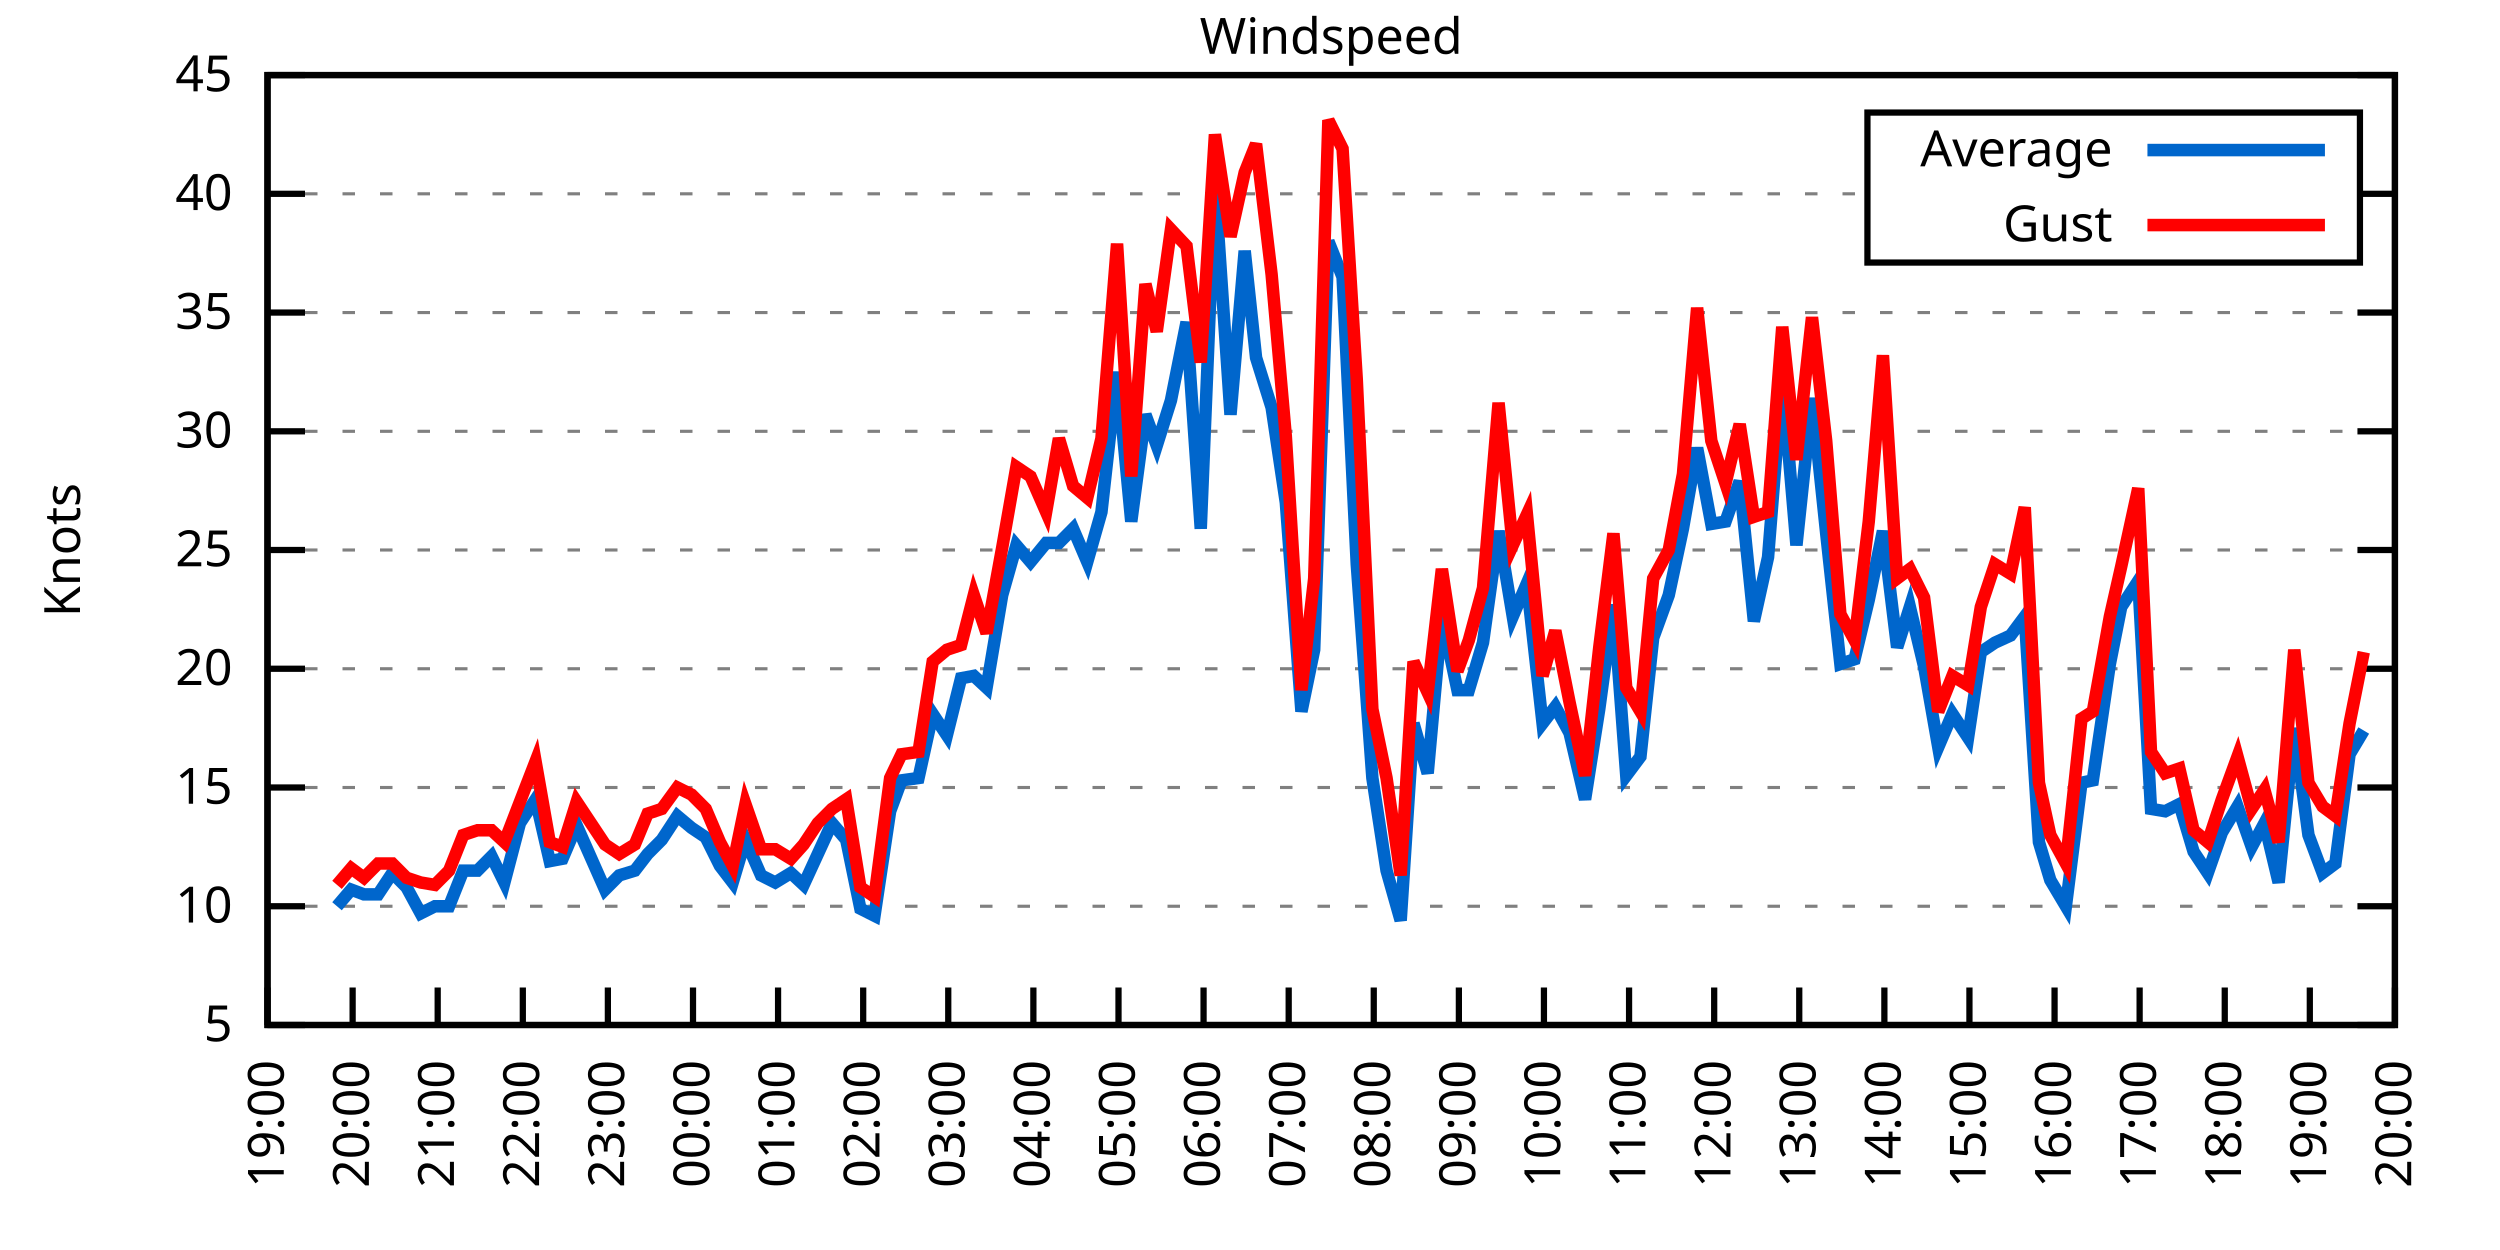
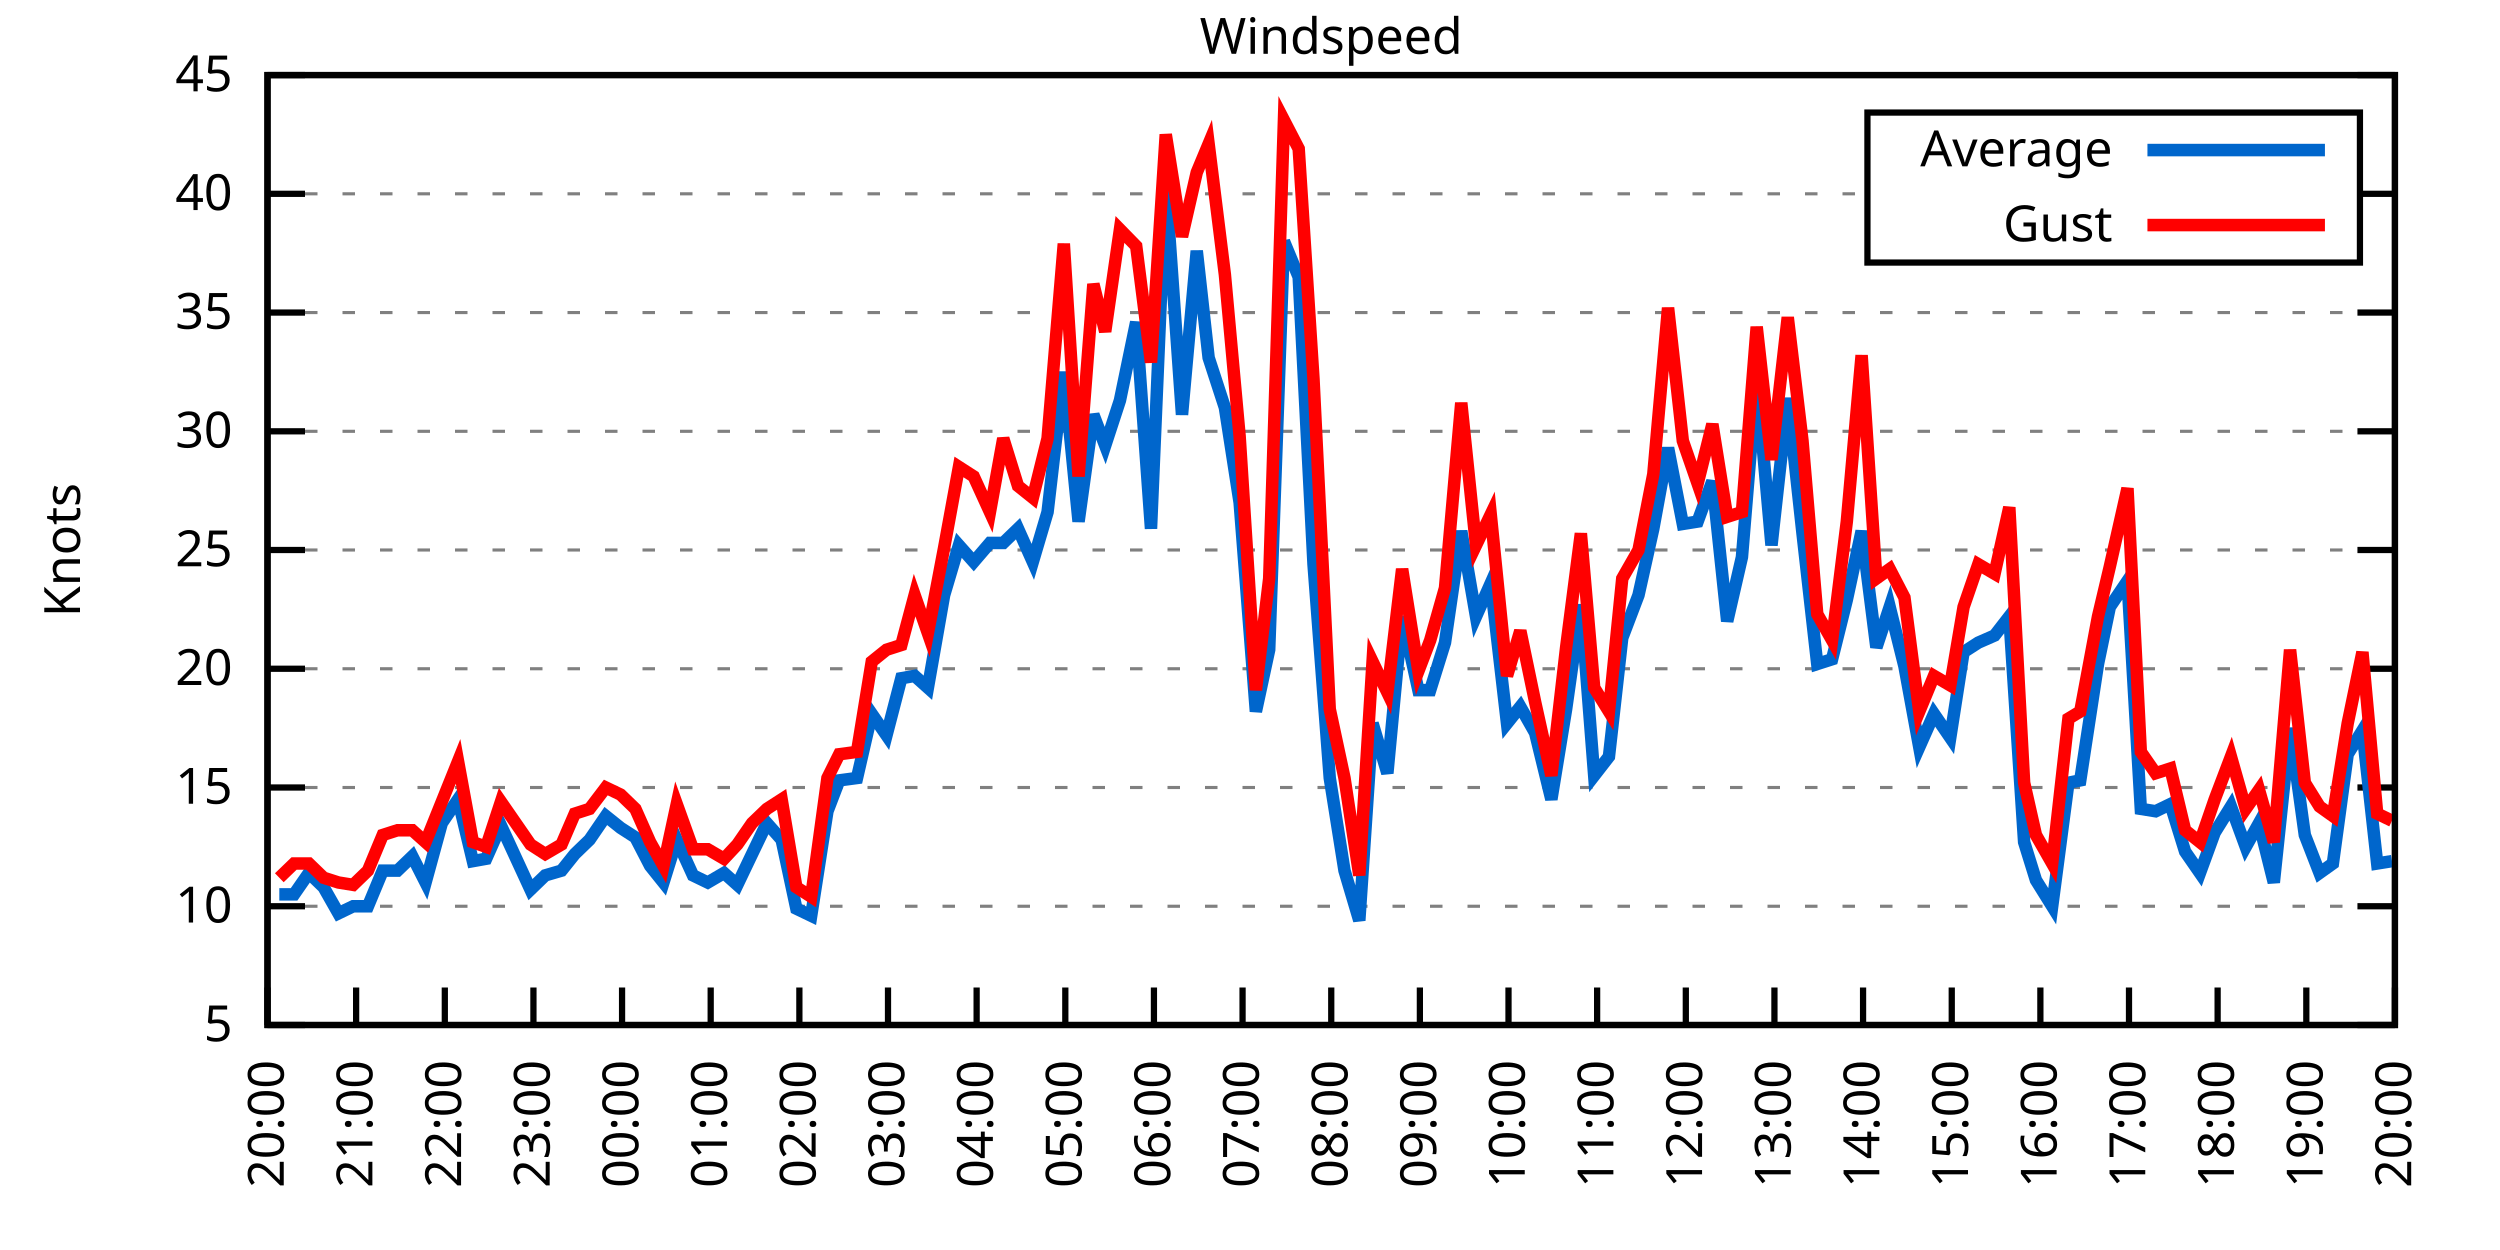
<svg xmlns="http://www.w3.org/2000/svg" xmlns:xlink="http://www.w3.org/1999/xlink" width="400" height="200" viewBox="0 0 400 200">
  <g id="gnuplot_canvas">
    <rect x="0" y="0" width="400" height="200" fill="none" />
    <defs>
      <circle id="gpDot" r="0.5" stroke-width="0.5" stroke="currentColor" />
      <path id="gpPt0" stroke-width="0.333" stroke="currentColor" d="M-1,0 h2 M0,-1 v2" />
      <path id="gpPt1" stroke-width="0.333" stroke="currentColor" d="M-1,-1 L1,1 M1,-1 L-1,1" />
      <path id="gpPt2" stroke-width="0.333" stroke="currentColor" d="M-1,0 L1,0 M0,-1 L0,1 M-1,-1 L1,1 M-1,1 L1,-1" />
      <rect id="gpPt3" stroke-width="0.333" stroke="currentColor" x="-1" y="-1" width="2" height="2" />
      <rect id="gpPt4" stroke-width="0.333" stroke="currentColor" fill="currentColor" x="-1" y="-1" width="2" height="2" />
      <circle id="gpPt5" stroke-width="0.333" stroke="currentColor" cx="0" cy="0" r="1" />
      <use xlink:href="#gpPt5" id="gpPt6" fill="currentColor" stroke="none" />
      <path id="gpPt7" stroke-width="0.333" stroke="currentColor" d="M0,-1.33 L-1.33,0.67 L1.33,0.67 z" />
      <use xlink:href="#gpPt7" id="gpPt8" fill="currentColor" stroke="none" />
      <use xlink:href="#gpPt7" id="gpPt9" stroke="currentColor" transform="rotate(180)" />
      <use xlink:href="#gpPt9" id="gpPt10" fill="currentColor" stroke="none" />
      <use xlink:href="#gpPt3" id="gpPt11" stroke="currentColor" transform="rotate(45)" />
      <use xlink:href="#gpPt11" id="gpPt12" fill="currentColor" stroke="none" />
      <path id="gpPt13" stroke-width="0.333" stroke="currentColor" d="M0,1.330 L1.265,0.411 L0.782,-1.067 L-0.782,-1.076 L-1.265,0.411 z" />
      <use xlink:href="#gpPt13" id="gpPt14" fill="currentColor" stroke="none" />
      <filter id="textbox" filterUnits="objectBoundingBox" x="0" y="0" height="1" width="1">
        <feFlood flood-color="white" flood-opacity="1" result="bgnd" />
        <feComposite in="SourceGraphic" in2="bgnd" operator="atop" />
      </filter>
      <filter id="greybox" filterUnits="objectBoundingBox" x="0" y="0" height="1" width="1">
        <feFlood flood-color="lightgrey" flood-opacity="1" result="grey" />
        <feComposite in="SourceGraphic" in2="grey" operator="atop" />
      </filter>
    </defs>
    <g fill="none" color="white" stroke="currentColor" stroke-width="1.00" stroke-linecap="butt" stroke-linejoin="miter">
</g>
    <g fill="none" color="black" stroke="currentColor" stroke-width="1.00" stroke-linecap="butt" stroke-linejoin="miter">
      <g stroke="none" shape-rendering="crispEdges">
        <polygon fill="rgb(255, 255, 255)" points="42.80,164.00 383.18,164.00 383.18,12.02 42.80,12.02 " />
      </g>
    </g>
    <g fill="none" color="black" stroke="currentColor" stroke-width="1.00" stroke-linecap="butt" stroke-linejoin="miter">
</g>
    <g fill="none" color="black" stroke="black" stroke-width="0.50" stroke-linecap="butt" stroke-linejoin="miter">
</g>
    <g fill="none" color="gray" stroke="currentColor" stroke-width="0.50" stroke-linecap="butt" stroke-linejoin="miter">
      <path stroke="gray" stroke-dasharray="2,4" class="gridline" d="M42.80,164.00 L383.19,164.00  " />
    </g>
    <g fill="none" color="gray" stroke="gray" stroke-width="1.00" stroke-linecap="butt" stroke-linejoin="miter">
</g>
    <g fill="none" color="black" stroke="currentColor" stroke-width="1.00" stroke-linecap="butt" stroke-linejoin="miter">
      <path stroke="black" d="M42.80,164.00 L48.80,164.00 M383.19,164.00 L377.19,164.00  " />
      <g transform="translate(37.20,166.60)" stroke="none" fill="black" font-family="Sans" font-size="8.00" text-anchor="end">
        <text>
          <tspan font-family="Sans"> 5</tspan>
        </text>
      </g>
    </g>
    <g fill="none" color="black" stroke="currentColor" stroke-width="1.00" stroke-linecap="butt" stroke-linejoin="miter">
</g>
    <g fill="none" color="black" stroke="black" stroke-width="0.50" stroke-linecap="butt" stroke-linejoin="miter">
</g>
    <g fill="none" color="gray" stroke="currentColor" stroke-width="0.50" stroke-linecap="butt" stroke-linejoin="miter">
      <path stroke="gray" stroke-dasharray="2,4" class="gridline" d="M42.80,145.00 L383.19,145.00  " />
    </g>
    <g fill="none" color="gray" stroke="gray" stroke-width="1.00" stroke-linecap="butt" stroke-linejoin="miter">
</g>
    <g fill="none" color="black" stroke="currentColor" stroke-width="1.00" stroke-linecap="butt" stroke-linejoin="miter">
      <path stroke="black" d="M42.80,145.00 L48.80,145.00 M383.19,145.00 L377.19,145.00  " />
      <g transform="translate(37.20,147.60)" stroke="none" fill="black" font-family="Sans" font-size="8.00" text-anchor="end">
        <text>
          <tspan font-family="Sans"> 10</tspan>
        </text>
      </g>
    </g>
    <g fill="none" color="black" stroke="currentColor" stroke-width="1.00" stroke-linecap="butt" stroke-linejoin="miter">
</g>
    <g fill="none" color="black" stroke="black" stroke-width="0.50" stroke-linecap="butt" stroke-linejoin="miter">
</g>
    <g fill="none" color="gray" stroke="currentColor" stroke-width="0.50" stroke-linecap="butt" stroke-linejoin="miter">
      <path stroke="gray" stroke-dasharray="2,4" class="gridline" d="M42.80,126.00 L383.19,126.00  " />
    </g>
    <g fill="none" color="gray" stroke="gray" stroke-width="1.00" stroke-linecap="butt" stroke-linejoin="miter">
</g>
    <g fill="none" color="black" stroke="currentColor" stroke-width="1.00" stroke-linecap="butt" stroke-linejoin="miter">
      <path stroke="black" d="M42.80,126.00 L48.80,126.00 M383.19,126.00 L377.19,126.00  " />
      <g transform="translate(37.20,128.60)" stroke="none" fill="black" font-family="Sans" font-size="8.00" text-anchor="end">
        <text>
          <tspan font-family="Sans"> 15</tspan>
        </text>
      </g>
    </g>
    <g fill="none" color="black" stroke="currentColor" stroke-width="1.00" stroke-linecap="butt" stroke-linejoin="miter">
</g>
    <g fill="none" color="black" stroke="black" stroke-width="0.50" stroke-linecap="butt" stroke-linejoin="miter">
</g>
    <g fill="none" color="gray" stroke="currentColor" stroke-width="0.50" stroke-linecap="butt" stroke-linejoin="miter">
      <path stroke="gray" stroke-dasharray="2,4" class="gridline" d="M42.80,107.00 L383.19,107.00  " />
    </g>
    <g fill="none" color="gray" stroke="gray" stroke-width="1.00" stroke-linecap="butt" stroke-linejoin="miter">
</g>
    <g fill="none" color="black" stroke="currentColor" stroke-width="1.00" stroke-linecap="butt" stroke-linejoin="miter">
      <path stroke="black" d="M42.80,107.00 L48.80,107.00 M383.19,107.00 L377.19,107.00  " />
      <g transform="translate(37.20,109.60)" stroke="none" fill="black" font-family="Sans" font-size="8.00" text-anchor="end">
        <text>
          <tspan font-family="Sans"> 20</tspan>
        </text>
      </g>
    </g>
    <g fill="none" color="black" stroke="currentColor" stroke-width="1.00" stroke-linecap="butt" stroke-linejoin="miter">
</g>
    <g fill="none" color="black" stroke="black" stroke-width="0.50" stroke-linecap="butt" stroke-linejoin="miter">
</g>
    <g fill="none" color="gray" stroke="currentColor" stroke-width="0.50" stroke-linecap="butt" stroke-linejoin="miter">
      <path stroke="gray" stroke-dasharray="2,4" class="gridline" d="M42.80,88.00 L383.19,88.00  " />
    </g>
    <g fill="none" color="gray" stroke="gray" stroke-width="1.00" stroke-linecap="butt" stroke-linejoin="miter">
</g>
    <g fill="none" color="black" stroke="currentColor" stroke-width="1.00" stroke-linecap="butt" stroke-linejoin="miter">
      <path stroke="black" d="M42.80,88.00 L48.80,88.00 M383.19,88.00 L377.19,88.00  " />
      <g transform="translate(37.20,90.60)" stroke="none" fill="black" font-family="Sans" font-size="8.00" text-anchor="end">
        <text>
          <tspan font-family="Sans"> 25</tspan>
        </text>
      </g>
    </g>
    <g fill="none" color="black" stroke="currentColor" stroke-width="1.00" stroke-linecap="butt" stroke-linejoin="miter">
</g>
    <g fill="none" color="black" stroke="black" stroke-width="0.50" stroke-linecap="butt" stroke-linejoin="miter">
</g>
    <g fill="none" color="gray" stroke="currentColor" stroke-width="0.50" stroke-linecap="butt" stroke-linejoin="miter">
      <path stroke="gray" stroke-dasharray="2,4" class="gridline" d="M42.80,69.01 L383.19,69.01  " />
    </g>
    <g fill="none" color="gray" stroke="gray" stroke-width="1.00" stroke-linecap="butt" stroke-linejoin="miter">
</g>
    <g fill="none" color="black" stroke="currentColor" stroke-width="1.00" stroke-linecap="butt" stroke-linejoin="miter">
      <path stroke="black" d="M42.80,69.01 L48.80,69.01 M383.19,69.01 L377.19,69.01  " />
      <g transform="translate(37.20,71.61)" stroke="none" fill="black" font-family="Sans" font-size="8.00" text-anchor="end">
        <text>
          <tspan font-family="Sans"> 30</tspan>
        </text>
      </g>
    </g>
    <g fill="none" color="black" stroke="currentColor" stroke-width="1.00" stroke-linecap="butt" stroke-linejoin="miter">
</g>
    <g fill="none" color="black" stroke="black" stroke-width="0.50" stroke-linecap="butt" stroke-linejoin="miter">
</g>
    <g fill="none" color="gray" stroke="currentColor" stroke-width="0.50" stroke-linecap="butt" stroke-linejoin="miter">
      <path stroke="gray" stroke-dasharray="2,4" class="gridline" d="M42.80,50.01 L383.19,50.01  " />
    </g>
    <g fill="none" color="gray" stroke="gray" stroke-width="1.00" stroke-linecap="butt" stroke-linejoin="miter">
</g>
    <g fill="none" color="black" stroke="currentColor" stroke-width="1.00" stroke-linecap="butt" stroke-linejoin="miter">
      <path stroke="black" d="M42.80,50.01 L48.80,50.01 M383.19,50.01 L377.19,50.01  " />
      <g transform="translate(37.20,52.61)" stroke="none" fill="black" font-family="Sans" font-size="8.00" text-anchor="end">
        <text>
          <tspan font-family="Sans"> 35</tspan>
        </text>
      </g>
    </g>
    <g fill="none" color="black" stroke="currentColor" stroke-width="1.00" stroke-linecap="butt" stroke-linejoin="miter">
</g>
    <g fill="none" color="black" stroke="black" stroke-width="0.50" stroke-linecap="butt" stroke-linejoin="miter">
</g>
    <g fill="none" color="gray" stroke="currentColor" stroke-width="0.50" stroke-linecap="butt" stroke-linejoin="miter">
      <path stroke="gray" stroke-dasharray="2,4" class="gridline" d="M42.80,31.01 L298.79,31.01 M377.59,31.01 L383.19,31.01  " />
    </g>
    <g fill="none" color="gray" stroke="gray" stroke-width="1.00" stroke-linecap="butt" stroke-linejoin="miter">
</g>
    <g fill="none" color="black" stroke="currentColor" stroke-width="1.00" stroke-linecap="butt" stroke-linejoin="miter">
      <path stroke="black" d="M42.80,31.01 L48.80,31.01 M383.19,31.01 L377.19,31.01  " />
      <g transform="translate(37.20,33.61)" stroke="none" fill="black" font-family="Sans" font-size="8.00" text-anchor="end">
        <text>
          <tspan font-family="Sans"> 40</tspan>
        </text>
      </g>
    </g>
    <g fill="none" color="black" stroke="currentColor" stroke-width="1.00" stroke-linecap="butt" stroke-linejoin="miter">
</g>
    <g fill="none" color="black" stroke="black" stroke-width="0.50" stroke-linecap="butt" stroke-linejoin="miter">
</g>
    <g fill="none" color="gray" stroke="currentColor" stroke-width="0.50" stroke-linecap="butt" stroke-linejoin="miter">
      <path stroke="gray" stroke-dasharray="2,4" class="gridline" d="M42.80,12.01 L383.19,12.01  " />
    </g>
    <g fill="none" color="gray" stroke="gray" stroke-width="1.00" stroke-linecap="butt" stroke-linejoin="miter">
</g>
    <g fill="none" color="black" stroke="currentColor" stroke-width="1.00" stroke-linecap="butt" stroke-linejoin="miter">
      <path stroke="black" d="M42.80,12.01 L48.80,12.01 M383.19,12.01 L377.19,12.01  " />
      <g transform="translate(37.20,14.61)" stroke="none" fill="black" font-family="Sans" font-size="8.00" text-anchor="end">
        <text>
          <tspan font-family="Sans"> 45</tspan>
        </text>
      </g>
    </g>
    <g fill="none" color="black" stroke="currentColor" stroke-width="1.00" stroke-linecap="butt" stroke-linejoin="miter">
      <path stroke="black" d="M42.80,164.00 L42.80,158.00  " />
      <g transform="translate(45.40,169.60) rotate(270.00)" stroke="none" fill="black" font-family="Sans" font-size="8.00" text-anchor="end">
        <text>
-           <tspan font-family="Sans">19:00</tspan>
-         </text>
-       </g>
-     </g>
-     <g fill="none" color="black" stroke="currentColor" stroke-width="1.00" stroke-linecap="butt" stroke-linejoin="miter">
-       <path stroke="black" d="M56.42,164.00 L56.42,158.00  " />
-       <g transform="translate(59.02,169.60) rotate(270.00)" stroke="none" fill="black" font-family="Sans" font-size="8.00" text-anchor="end">
-         <text>
          <tspan font-family="Sans">20:00</tspan>
        </text>
      </g>
    </g>
    <g fill="none" color="black" stroke="currentColor" stroke-width="1.00" stroke-linecap="butt" stroke-linejoin="miter">
-       <path stroke="black" d="M70.03,164.00 L70.03,158.00  " />
-       <g transform="translate(72.63,169.60) rotate(270.00)" stroke="none" fill="black" font-family="Sans" font-size="8.00" text-anchor="end">
+       <path stroke="black" d="M56.98,164.00 L56.98,158.00  " />
+       <g transform="translate(59.58,169.60) rotate(270.00)" stroke="none" fill="black" font-family="Sans" font-size="8.00" text-anchor="end">
        <text>
          <tspan font-family="Sans">21:00</tspan>
        </text>
      </g>
    </g>
    <g fill="none" color="black" stroke="currentColor" stroke-width="1.00" stroke-linecap="butt" stroke-linejoin="miter">
-       <path stroke="black" d="M83.65,164.00 L83.65,158.00  " />
-       <g transform="translate(86.25,169.60) rotate(270.00)" stroke="none" fill="black" font-family="Sans" font-size="8.00" text-anchor="end">
+       <path stroke="black" d="M71.17,164.00 L71.17,158.00  " />
+       <g transform="translate(73.77,169.60) rotate(270.00)" stroke="none" fill="black" font-family="Sans" font-size="8.00" text-anchor="end">
        <text>
          <tspan font-family="Sans">22:00</tspan>
        </text>
      </g>
    </g>
    <g fill="none" color="black" stroke="currentColor" stroke-width="1.00" stroke-linecap="butt" stroke-linejoin="miter">
-       <path stroke="black" d="M97.26,164.00 L97.26,158.00  " />
-       <g transform="translate(99.86,169.60) rotate(270.00)" stroke="none" fill="black" font-family="Sans" font-size="8.00" text-anchor="end">
+       <path stroke="black" d="M85.35,164.00 L85.35,158.00  " />
+       <g transform="translate(87.95,169.60) rotate(270.00)" stroke="none" fill="black" font-family="Sans" font-size="8.00" text-anchor="end">
        <text>
          <tspan font-family="Sans">23:00</tspan>
        </text>
      </g>
    </g>
    <g fill="none" color="black" stroke="currentColor" stroke-width="1.00" stroke-linecap="butt" stroke-linejoin="miter">
-       <path stroke="black" d="M110.88,164.00 L110.88,158.00  " />
-       <g transform="translate(113.48,169.60) rotate(270.00)" stroke="none" fill="black" font-family="Sans" font-size="8.00" text-anchor="end">
+       <path stroke="black" d="M99.53,164.00 L99.53,158.00  " />
+       <g transform="translate(102.13,169.60) rotate(270.00)" stroke="none" fill="black" font-family="Sans" font-size="8.00" text-anchor="end">
        <text>
          <tspan font-family="Sans">00:00</tspan>
        </text>
      </g>
    </g>
    <g fill="none" color="black" stroke="currentColor" stroke-width="1.00" stroke-linecap="butt" stroke-linejoin="miter">
-       <path stroke="black" d="M124.49,164.00 L124.49,158.00  " />
-       <g transform="translate(127.09,169.60) rotate(270.00)" stroke="none" fill="black" font-family="Sans" font-size="8.00" text-anchor="end">
+       <path stroke="black" d="M113.71,164.00 L113.71,158.00  " />
+       <g transform="translate(116.31,169.60) rotate(270.00)" stroke="none" fill="black" font-family="Sans" font-size="8.00" text-anchor="end">
        <text>
          <tspan font-family="Sans">01:00</tspan>
        </text>
      </g>
    </g>
    <g fill="none" color="black" stroke="currentColor" stroke-width="1.00" stroke-linecap="butt" stroke-linejoin="miter">
-       <path stroke="black" d="M138.11,164.00 L138.11,158.00  " />
-       <g transform="translate(140.71,169.60) rotate(270.00)" stroke="none" fill="black" font-family="Sans" font-size="8.00" text-anchor="end">
+       <path stroke="black" d="M127.90,164.00 L127.90,158.00  " />
+       <g transform="translate(130.50,169.60) rotate(270.00)" stroke="none" fill="black" font-family="Sans" font-size="8.00" text-anchor="end">
        <text>
          <tspan font-family="Sans">02:00</tspan>
        </text>
      </g>
    </g>
    <g fill="none" color="black" stroke="currentColor" stroke-width="1.00" stroke-linecap="butt" stroke-linejoin="miter">
-       <path stroke="black" d="M151.72,164.00 L151.72,158.00  " />
-       <g transform="translate(154.32,169.60) rotate(270.00)" stroke="none" fill="black" font-family="Sans" font-size="8.00" text-anchor="end">
+       <path stroke="black" d="M142.08,164.00 L142.08,158.00  " />
+       <g transform="translate(144.68,169.60) rotate(270.00)" stroke="none" fill="black" font-family="Sans" font-size="8.00" text-anchor="end">
        <text>
          <tspan font-family="Sans">03:00</tspan>
        </text>
      </g>
    </g>
    <g fill="none" color="black" stroke="currentColor" stroke-width="1.00" stroke-linecap="butt" stroke-linejoin="miter">
-       <path stroke="black" d="M165.34,164.00 L165.34,158.00  " />
-       <g transform="translate(167.94,169.60) rotate(270.00)" stroke="none" fill="black" font-family="Sans" font-size="8.00" text-anchor="end">
+       <path stroke="black" d="M156.26,164.00 L156.26,158.00  " />
+       <g transform="translate(158.86,169.60) rotate(270.00)" stroke="none" fill="black" font-family="Sans" font-size="8.00" text-anchor="end">
        <text>
          <tspan font-family="Sans">04:00</tspan>
        </text>
      </g>
    </g>
    <g fill="none" color="black" stroke="currentColor" stroke-width="1.00" stroke-linecap="butt" stroke-linejoin="miter">
-       <path stroke="black" d="M178.96,164.00 L178.96,158.00  " />
-       <g transform="translate(181.56,169.60) rotate(270.00)" stroke="none" fill="black" font-family="Sans" font-size="8.00" text-anchor="end">
+       <path stroke="black" d="M170.45,164.00 L170.45,158.00  " />
+       <g transform="translate(173.05,169.60) rotate(270.00)" stroke="none" fill="black" font-family="Sans" font-size="8.00" text-anchor="end">
        <text>
          <tspan font-family="Sans">05:00</tspan>
        </text>
      </g>
    </g>
    <g fill="none" color="black" stroke="currentColor" stroke-width="1.00" stroke-linecap="butt" stroke-linejoin="miter">
-       <path stroke="black" d="M192.57,164.00 L192.57,158.00  " />
-       <g transform="translate(195.17,169.60) rotate(270.00)" stroke="none" fill="black" font-family="Sans" font-size="8.00" text-anchor="end">
+       <path stroke="black" d="M184.63,164.00 L184.63,158.00  " />
+       <g transform="translate(187.23,169.60) rotate(270.00)" stroke="none" fill="black" font-family="Sans" font-size="8.00" text-anchor="end">
        <text>
          <tspan font-family="Sans">06:00</tspan>
        </text>
      </g>
    </g>
    <g fill="none" color="black" stroke="currentColor" stroke-width="1.00" stroke-linecap="butt" stroke-linejoin="miter">
-       <path stroke="black" d="M206.19,164.00 L206.19,158.00  " />
-       <g transform="translate(208.79,169.60) rotate(270.00)" stroke="none" fill="black" font-family="Sans" font-size="8.00" text-anchor="end">
+       <path stroke="black" d="M198.81,164.00 L198.81,158.00  " />
+       <g transform="translate(201.41,169.60) rotate(270.00)" stroke="none" fill="black" font-family="Sans" font-size="8.00" text-anchor="end">
        <text>
          <tspan font-family="Sans">07:00</tspan>
        </text>
      </g>
    </g>
    <g fill="none" color="black" stroke="currentColor" stroke-width="1.00" stroke-linecap="butt" stroke-linejoin="miter">
-       <path stroke="black" d="M219.80,164.00 L219.80,158.00  " />
-       <g transform="translate(222.40,169.60) rotate(270.00)" stroke="none" fill="black" font-family="Sans" font-size="8.00" text-anchor="end">
+       <path stroke="black" d="M213.00,164.00 L213.00,158.00  " />
+       <g transform="translate(215.60,169.60) rotate(270.00)" stroke="none" fill="black" font-family="Sans" font-size="8.00" text-anchor="end">
        <text>
          <tspan font-family="Sans">08:00</tspan>
        </text>
      </g>
    </g>
    <g fill="none" color="black" stroke="currentColor" stroke-width="1.00" stroke-linecap="butt" stroke-linejoin="miter">
-       <path stroke="black" d="M233.42,164.00 L233.42,158.00  " />
-       <g transform="translate(236.02,169.60) rotate(270.00)" stroke="none" fill="black" font-family="Sans" font-size="8.00" text-anchor="end">
+       <path stroke="black" d="M227.18,164.00 L227.18,158.00  " />
+       <g transform="translate(229.78,169.60) rotate(270.00)" stroke="none" fill="black" font-family="Sans" font-size="8.00" text-anchor="end">
        <text>
          <tspan font-family="Sans">09:00</tspan>
        </text>
      </g>
    </g>
    <g fill="none" color="black" stroke="currentColor" stroke-width="1.00" stroke-linecap="butt" stroke-linejoin="miter">
-       <path stroke="black" d="M247.03,164.00 L247.03,158.00  " />
-       <g transform="translate(249.63,169.60) rotate(270.00)" stroke="none" fill="black" font-family="Sans" font-size="8.00" text-anchor="end">
+       <path stroke="black" d="M241.36,164.00 L241.36,158.00  " />
+       <g transform="translate(243.96,169.60) rotate(270.00)" stroke="none" fill="black" font-family="Sans" font-size="8.00" text-anchor="end">
        <text>
          <tspan font-family="Sans">10:00</tspan>
        </text>
      </g>
    </g>
    <g fill="none" color="black" stroke="currentColor" stroke-width="1.00" stroke-linecap="butt" stroke-linejoin="miter">
-       <path stroke="black" d="M260.65,164.00 L260.65,158.00  " />
-       <g transform="translate(263.25,169.60) rotate(270.00)" stroke="none" fill="black" font-family="Sans" font-size="8.00" text-anchor="end">
+       <path stroke="black" d="M255.54,164.00 L255.54,158.00  " />
+       <g transform="translate(258.14,169.60) rotate(270.00)" stroke="none" fill="black" font-family="Sans" font-size="8.00" text-anchor="end">
        <text>
          <tspan font-family="Sans">11:00</tspan>
        </text>
      </g>
    </g>
    <g fill="none" color="black" stroke="currentColor" stroke-width="1.00" stroke-linecap="butt" stroke-linejoin="miter">
-       <path stroke="black" d="M274.27,164.00 L274.27,158.00  " />
-       <g transform="translate(276.87,169.60) rotate(270.00)" stroke="none" fill="black" font-family="Sans" font-size="8.00" text-anchor="end">
+       <path stroke="black" d="M269.73,164.00 L269.73,158.00  " />
+       <g transform="translate(272.33,169.60) rotate(270.00)" stroke="none" fill="black" font-family="Sans" font-size="8.00" text-anchor="end">
        <text>
          <tspan font-family="Sans">12:00</tspan>
        </text>
      </g>
    </g>
    <g fill="none" color="black" stroke="currentColor" stroke-width="1.00" stroke-linecap="butt" stroke-linejoin="miter">
-       <path stroke="black" d="M287.88,164.00 L287.88,158.00  " />
-       <g transform="translate(290.48,169.60) rotate(270.00)" stroke="none" fill="black" font-family="Sans" font-size="8.00" text-anchor="end">
+       <path stroke="black" d="M283.91,164.00 L283.91,158.00  " />
+       <g transform="translate(286.51,169.60) rotate(270.00)" stroke="none" fill="black" font-family="Sans" font-size="8.00" text-anchor="end">
        <text>
          <tspan font-family="Sans">13:00</tspan>
        </text>
      </g>
    </g>
    <g fill="none" color="black" stroke="currentColor" stroke-width="1.00" stroke-linecap="butt" stroke-linejoin="miter">
-       <path stroke="black" d="M301.50,164.00 L301.50,158.00  " />
-       <g transform="translate(304.10,169.60) rotate(270.00)" stroke="none" fill="black" font-family="Sans" font-size="8.00" text-anchor="end">
+       <path stroke="black" d="M298.09,164.00 L298.09,158.00  " />
+       <g transform="translate(300.69,169.60) rotate(270.00)" stroke="none" fill="black" font-family="Sans" font-size="8.00" text-anchor="end">
        <text>
          <tspan font-family="Sans">14:00</tspan>
        </text>
      </g>
    </g>
    <g fill="none" color="black" stroke="currentColor" stroke-width="1.00" stroke-linecap="butt" stroke-linejoin="miter">
-       <path stroke="black" d="M315.11,164.00 L315.11,158.00  " />
-       <g transform="translate(317.71,169.60) rotate(270.00)" stroke="none" fill="black" font-family="Sans" font-size="8.00" text-anchor="end">
+       <path stroke="black" d="M312.28,164.00 L312.28,158.00  " />
+       <g transform="translate(314.88,169.60) rotate(270.00)" stroke="none" fill="black" font-family="Sans" font-size="8.00" text-anchor="end">
        <text>
          <tspan font-family="Sans">15:00</tspan>
        </text>
      </g>
    </g>
    <g fill="none" color="black" stroke="currentColor" stroke-width="1.00" stroke-linecap="butt" stroke-linejoin="miter">
-       <path stroke="black" d="M328.73,164.00 L328.73,158.00  " />
-       <g transform="translate(331.33,169.60) rotate(270.00)" stroke="none" fill="black" font-family="Sans" font-size="8.00" text-anchor="end">
+       <path stroke="black" d="M326.46,164.00 L326.46,158.00  " />
+       <g transform="translate(329.06,169.60) rotate(270.00)" stroke="none" fill="black" font-family="Sans" font-size="8.00" text-anchor="end">
        <text>
          <tspan font-family="Sans">16:00</tspan>
        </text>
      </g>
    </g>
    <g fill="none" color="black" stroke="currentColor" stroke-width="1.00" stroke-linecap="butt" stroke-linejoin="miter">
-       <path stroke="black" d="M342.34,164.00 L342.34,158.00  " />
-       <g transform="translate(344.94,169.60) rotate(270.00)" stroke="none" fill="black" font-family="Sans" font-size="8.00" text-anchor="end">
+       <path stroke="black" d="M340.64,164.00 L340.64,158.00  " />
+       <g transform="translate(343.24,169.60) rotate(270.00)" stroke="none" fill="black" font-family="Sans" font-size="8.00" text-anchor="end">
        <text>
          <tspan font-family="Sans">17:00</tspan>
        </text>
      </g>
    </g>
    <g fill="none" color="black" stroke="currentColor" stroke-width="1.00" stroke-linecap="butt" stroke-linejoin="miter">
-       <path stroke="black" d="M355.96,164.00 L355.96,158.00  " />
-       <g transform="translate(358.56,169.60) rotate(270.00)" stroke="none" fill="black" font-family="Sans" font-size="8.00" text-anchor="end">
+       <path stroke="black" d="M354.82,164.00 L354.82,158.00  " />
+       <g transform="translate(357.42,169.60) rotate(270.00)" stroke="none" fill="black" font-family="Sans" font-size="8.00" text-anchor="end">
        <text>
          <tspan font-family="Sans">18:00</tspan>
        </text>
      </g>
    </g>
    <g fill="none" color="black" stroke="currentColor" stroke-width="1.00" stroke-linecap="butt" stroke-linejoin="miter">
-       <path stroke="black" d="M369.57,164.00 L369.57,158.00  " />
-       <g transform="translate(372.17,169.60) rotate(270.00)" stroke="none" fill="black" font-family="Sans" font-size="8.00" text-anchor="end">
+       <path stroke="black" d="M369.01,164.00 L369.01,158.00  " />
+       <g transform="translate(371.61,169.60) rotate(270.00)" stroke="none" fill="black" font-family="Sans" font-size="8.00" text-anchor="end">
        <text>
          <tspan font-family="Sans">19:00</tspan>
        </text>
      </g>
    </g>
    <g fill="none" color="black" stroke="currentColor" stroke-width="1.00" stroke-linecap="butt" stroke-linejoin="miter">
      <path stroke="black" d="M383.19,164.00 L383.19,158.00  " />
      <g transform="translate(385.79,169.60) rotate(270.00)" stroke="none" fill="black" font-family="Sans" font-size="8.00" text-anchor="end">
        <text>
          <tspan font-family="Sans">20:00</tspan>
        </text>
      </g>
    </g>
    <g fill="none" color="black" stroke="currentColor" stroke-width="1.00" stroke-linecap="butt" stroke-linejoin="miter">
</g>
    <g fill="none" color="black" stroke="currentColor" stroke-width="1.00" stroke-linecap="butt" stroke-linejoin="miter">
      <path stroke="black" d="M42.80,12.01 L42.80,164.00 L383.19,164.00 L383.19,12.01 L42.80,12.01 Z  " />
    </g>
    <g fill="none" color="black" stroke="currentColor" stroke-width="1.00" stroke-linecap="butt" stroke-linejoin="miter">
</g>
    <g fill="none" color="black" stroke="currentColor" stroke-width="1.00" stroke-linecap="butt" stroke-linejoin="miter">
      <path stroke="black" d="M298.79,42.01 L298.79,18.01 L377.59,18.01 L377.59,42.01 L298.79,42.01 Z  " />
    </g>
    <g id="Windspeed_plot_1">
      <g fill="none" color="white" stroke="black" stroke-width="2.00" stroke-linecap="butt" stroke-linejoin="miter">
</g>
      <g fill="none" color="black" stroke="currentColor" stroke-width="2.00" stroke-linecap="butt" stroke-linejoin="miter">
        <g transform="translate(337.99,26.61)" stroke="none" fill="black" font-family="Sans" font-size="8.00" text-anchor="end">
          <text>
            <tspan font-family="Sans">Average</tspan>
          </text>
        </g>
      </g>
      <g fill="none" color="black" stroke="currentColor" stroke-width="2.00" stroke-linecap="butt" stroke-linejoin="miter">
-         <path stroke="rgb(  0, 102, 204)" d="M343.59,24.01 L371.99,24.01 M53.92,145.00 L56.19,142.34 L58.23,143.10 L60.50,143.10 L62.77,139.68 L65.04,141.96   L67.31,146.14 L69.58,145.00 L71.85,145.00 L74.12,139.30 L76.39,139.30 L78.65,137.02 L80.70,141.20 L83.19,131.70   L85.69,127.90 L87.96,137.78 L90.00,137.40 L92.27,132.08 L96.81,142.34 L99.08,140.06 L101.57,139.30 L103.62,136.64   L105.89,134.36 L108.38,130.56 L110.65,132.46 L112.92,133.98 L115.19,138.54 L117.23,141.20 L119.27,134.36 L121.77,140.06   L124.04,141.20 L126.54,139.68 L128.58,141.58 L130.85,136.64 L133.12,131.70 L135.39,134.36 L137.66,145.38 L139.92,146.52   L142.42,129.80 L144.24,124.86 L146.96,124.48 L149.23,114.22 L151.50,117.64 L153.77,108.52 L155.81,108.14 L157.85,110.04   L160.35,95.22 L162.62,87.25 L164.89,89.90 L167.38,86.87 L169.43,86.87 L171.69,84.59 L173.96,89.90 L176.23,81.93   L178.73,59.51 L181.00,83.45 L183.27,66.35 L185.08,71.29 L187.35,64.07 L189.85,51.53 L192.12,84.59 L194.39,29.49   L196.88,66.35 L199.15,40.13 L200.97,57.23 L203.46,65.21 L205.73,80.41 L208.23,113.84 L210.27,103.96 L212.54,38.61   L214.81,44.31 L217.08,90.28 L219.58,124.48 L221.85,139.30 L224.11,147.28 L226.16,115.74 L228.43,123.72 L230.70,98.64   L233.19,110.42 L235.01,110.42 L237.28,102.82 L239.77,84.97 L242.04,98.64 L244.31,93.32 L246.81,115.74 L248.85,113.08   L251.12,117.26 L253.61,127.90 L255.88,113.46 L258.15,96.74 L260.20,124.10 L262.47,121.06 L264.51,102.06 L267.00,95.22   L269.27,84.59 L271.54,71.67 L273.81,83.83 L276.08,83.45 L278.35,76.99 L280.62,99.40 L282.89,89.14 L285.16,60.65   L287.43,87.25 L289.92,63.69 L292.19,85.35 L294.46,106.24 L296.73,105.48 L299.00,95.98 L301.27,84.97 L303.54,103.58   L305.58,97.12 L307.85,106.62 L310.12,119.54 L312.39,114.22 L314.89,118.02 L316.93,104.34 L319.20,102.82 L321.69,101.68   L323.96,98.64 L326.23,134.74 L328.05,140.82 L330.54,145.00 L333.04,125.24 L334.85,124.86 L337.58,106.24 L339.39,97.12   L342.12,92.94 L344.16,129.42 L346.43,129.80 L348.70,128.66 L350.97,136.26 L353.24,139.68 L355.50,133.22 L358.00,129.04   L360.27,135.50 L362.31,131.70 L364.58,141.20 L367.08,116.50 L369.35,133.60 L371.62,139.68 L373.66,138.16 L375.93,120.68   L378.20,116.88  " />
+         <path stroke="rgb(  0, 102, 204)" d="M343.59,24.01 L371.99,24.01 M44.69,143.10 L47.05,143.10 L49.42,139.68 L51.78,141.96 L54.15,146.14 L56.51,145.00   L58.87,145.00 L61.24,139.30 L63.60,139.30 L65.97,137.02 L68.09,141.20 L70.69,131.70 L73.29,127.90 L75.66,137.78   L77.78,137.40 L80.15,132.08 L84.88,142.34 L87.24,140.06 L89.84,139.30 L91.97,136.64 L94.33,134.36 L96.93,130.56   L99.30,132.46 L101.66,133.98 L104.02,138.54 L106.15,141.20 L108.28,134.36 L110.88,140.06 L113.24,141.20 L115.84,139.68   L117.97,141.58 L120.33,136.64 L122.70,131.70 L125.06,134.36 L127.42,145.38 L129.79,146.52 L132.39,129.80 L134.28,124.86   L137.12,124.48 L139.48,114.22 L141.84,117.64 L144.21,108.52 L146.34,108.14 L148.46,110.04 L151.06,95.22 L153.43,87.25   L155.79,89.90 L158.39,86.87 L160.52,86.87 L162.88,84.59 L165.25,89.90 L167.61,81.93 L170.21,59.51 L172.57,83.45   L174.94,66.35 L176.83,71.29 L179.19,64.07 L181.79,51.53 L184.16,84.59 L186.52,29.49 L189.12,66.35 L191.48,40.13   L193.38,57.23 L195.98,65.21 L198.34,80.41 L200.94,113.84 L203.07,103.96 L205.43,38.61 L207.79,44.31 L210.16,90.28   L212.76,124.48 L215.12,139.30 L217.49,147.28 L219.61,115.74 L221.98,123.72 L224.34,98.64 L226.94,110.42 L228.83,110.42   L231.20,102.82 L233.80,84.97 L236.16,98.64 L238.52,93.32 L241.12,115.74 L243.25,113.08 L245.62,117.26 L248.22,127.90   L250.58,113.46 L252.94,96.74 L255.07,124.10 L257.43,121.06 L259.56,102.06 L262.16,95.22 L264.53,84.59 L266.89,71.67   L269.25,83.83 L271.62,83.45 L273.98,76.99 L276.35,99.40 L278.71,89.14 L281.07,60.65 L283.44,87.25 L286.04,63.69   L288.40,85.35 L290.76,106.24 L293.13,105.48 L295.49,95.98 L297.86,84.97 L300.22,103.58 L302.35,97.12 L304.71,106.62   L307.08,119.54 L309.44,114.22 L312.04,118.02 L314.17,104.34 L316.53,102.82 L319.13,101.68 L321.49,98.64 L323.86,134.74   L325.75,140.82 L328.35,145.00 L330.95,125.24 L332.84,124.86 L335.68,106.24 L337.57,97.12 L340.40,92.94 L342.53,129.42   L344.90,129.80 L347.26,128.66 L349.62,136.26 L351.99,139.68 L354.35,133.22 L356.95,129.04 L359.32,135.50 L361.44,131.70   L363.81,141.20 L366.41,116.50 L368.77,133.60 L371.13,139.68 L373.26,138.16 L375.63,120.68 L377.99,116.88 L380.35,138.16   L382.72,137.78  " />
      </g>
    </g>
    <g id="Windspeed_plot_2">
      <g fill="none" color="black" stroke="currentColor" stroke-width="2.00" stroke-linecap="butt" stroke-linejoin="miter">
        <g transform="translate(337.99,38.61)" stroke="none" fill="black" font-family="Sans" font-size="8.00" text-anchor="end">
          <text>
            <tspan font-family="Sans">Gust</tspan>
          </text>
        </g>
      </g>
      <g fill="none" color="black" stroke="currentColor" stroke-width="2.00" stroke-linecap="butt" stroke-linejoin="miter">
-         <path stroke="rgb(255,   0,   0)" d="M343.59,36.01 L371.99,36.01 M53.92,141.58 L56.19,138.92 L58.23,140.44 L60.50,138.16 L62.77,138.16 L65.04,140.44   L67.31,141.20 L69.58,141.58 L71.85,139.30 L74.12,133.60 L76.39,132.84 L78.65,132.84 L80.70,134.74 L83.19,128.28   L85.69,121.82 L87.96,134.74 L90.00,135.50 L92.27,128.28 L96.81,135.12 L99.08,136.64 L101.57,135.12 L103.62,130.18   L105.89,129.42 L108.38,126.00 L110.65,127.14 L112.92,129.42 L115.19,134.74 L117.23,138.54 L119.27,128.66 L121.77,135.88   L124.04,135.88 L126.54,137.40 L128.58,135.12 L130.85,131.70 L133.12,129.42 L135.39,127.90 L137.66,141.96 L139.92,143.48   L142.42,124.48 L144.24,120.68 L146.96,120.30 L149.23,105.86 L151.50,103.96 L153.77,103.20 L155.81,95.22 L157.85,101.30   L160.35,87.63 L162.62,74.71 L164.89,76.23 L167.38,81.93 L169.43,70.15 L171.69,77.75 L173.96,79.65 L176.23,70.15   L178.73,38.99 L181.00,76.23 L183.27,45.45 L185.08,53.05 L187.35,36.71 L189.85,39.37 L192.12,57.99 L194.39,21.51   L196.88,37.85 L199.15,27.59 L200.97,23.03 L203.46,43.93 L205.73,69.77 L208.23,110.42 L210.27,92.56 L212.54,19.23   L214.81,23.79 L217.08,60.65 L219.58,113.46 L221.85,124.48 L224.11,140.06 L226.16,105.86 L228.43,110.80 L230.70,91.04   L233.19,107.38 L235.01,102.44 L237.28,94.08 L239.77,64.45 L242.04,87.25 L244.31,82.31 L246.81,108.14 L248.85,100.92   L251.12,112.32 L253.61,124.10 L255.88,103.58 L258.15,85.35 L260.20,110.04 L262.47,113.84 L264.51,92.56 L267.00,88.00   L269.27,75.85 L271.54,49.25 L273.81,70.53 L276.08,77.37 L278.35,67.87 L280.62,82.69 L282.89,81.93 L285.16,52.29   L287.43,73.57 L289.92,50.77 L292.19,70.53 L294.46,98.26 L296.73,102.44 L299.00,83.45 L301.27,56.85 L303.54,92.56   L305.58,91.04 L307.85,95.60 L310.12,113.84 L312.39,108.14 L314.89,109.66 L316.93,97.12 L319.20,90.28 L321.69,91.80   L323.96,81.17 L326.23,125.24 L328.05,133.60 L330.54,138.16 L333.04,114.98 L334.85,113.84 L337.58,98.64 L339.39,90.66   L342.12,78.13 L344.16,120.30 L346.43,123.72 L348.70,122.96 L350.97,132.84 L353.24,134.74 L355.50,127.90 L358.00,121.06   L360.27,129.42 L362.31,126.38 L364.58,134.74 L367.08,103.96 L369.35,125.24 L371.62,129.04 L373.66,130.56 L375.93,115.74   L378.20,104.34  " />
+         <path stroke="rgb(255,   0,   0)" d="M343.59,36.01 L371.99,36.01 M44.69,140.44 L47.05,138.16 L49.42,138.16 L51.78,140.44 L54.15,141.20 L56.51,141.58   L58.87,139.30 L61.24,133.60 L63.60,132.84 L65.97,132.84 L68.09,134.74 L70.69,128.28 L73.29,121.82 L75.66,134.74   L77.78,135.50 L80.15,128.28 L84.88,135.12 L87.24,136.64 L89.84,135.12 L91.97,130.18 L94.33,129.42 L96.93,126.00   L99.30,127.14 L101.66,129.42 L104.02,134.74 L106.15,138.54 L108.28,128.66 L110.88,135.88 L113.24,135.88 L115.84,137.40   L117.97,135.12 L120.33,131.70 L122.70,129.42 L125.06,127.90 L127.42,141.96 L129.79,143.48 L132.39,124.48 L134.28,120.68   L137.12,120.30 L139.48,105.86 L141.84,103.96 L144.21,103.20 L146.34,95.22 L148.46,101.30 L151.06,87.63 L153.43,74.71   L155.79,76.23 L158.39,81.93 L160.52,70.15 L162.88,77.75 L165.25,79.65 L167.61,70.15 L170.21,38.99 L172.57,76.23   L174.94,45.45 L176.83,53.05 L179.19,36.71 L181.79,39.37 L184.16,57.99 L186.52,21.51 L189.12,37.85 L191.48,27.59   L193.38,23.03 L195.98,43.93 L198.34,69.77 L200.94,110.42 L203.07,92.56 L205.43,19.23 L207.79,23.79 L210.16,60.65   L212.76,113.46 L215.12,124.48 L217.49,140.06 L219.61,105.86 L221.98,110.80 L224.34,91.04 L226.94,107.38 L228.83,102.44   L231.20,94.08 L233.80,64.45 L236.16,87.25 L238.52,82.31 L241.12,108.14 L243.25,100.92 L245.62,112.32 L248.22,124.10   L250.58,103.58 L252.94,85.35 L255.07,110.04 L257.43,113.84 L259.56,92.56 L262.16,88.00 L264.53,75.85 L266.89,49.25   L269.25,70.53 L271.62,77.37 L273.98,67.87 L276.35,82.69 L278.71,81.93 L281.07,52.29 L283.44,73.57 L286.04,50.77   L288.40,70.53 L290.76,98.26 L293.13,102.44 L295.49,83.45 L297.86,56.85 L300.22,92.56 L302.35,91.04 L304.71,95.60   L307.08,113.84 L309.44,108.14 L312.04,109.66 L314.17,97.12 L316.53,90.28 L319.13,91.80 L321.49,81.17 L323.86,125.24   L325.75,133.60 L328.35,138.16 L330.95,114.98 L332.84,113.84 L335.68,98.64 L337.57,90.66 L340.40,78.13 L342.53,120.30   L344.90,123.72 L347.26,122.96 L349.62,132.84 L351.99,134.74 L354.35,127.90 L356.95,121.06 L359.32,129.42 L361.44,126.38   L363.81,134.74 L366.41,103.96 L368.77,125.24 L371.13,129.04 L373.26,130.56 L375.63,115.74 L377.99,104.34 L380.35,130.18   L382.72,131.32  " />
      </g>
    </g>
    <g fill="none" color="black" stroke="currentColor" stroke-width="2.00" stroke-linecap="butt" stroke-linejoin="miter">
</g>
    <g fill="none" color="black" stroke="black" stroke-width="1.00" stroke-linecap="butt" stroke-linejoin="miter">
</g>
    <g fill="none" color="black" stroke="currentColor" stroke-width="1.00" stroke-linecap="butt" stroke-linejoin="miter">
      <path stroke="black" d="M42.80,12.01 L42.80,164.00 L383.19,164.00 L383.19,12.01 L42.80,12.01 Z  " />
      <g transform="translate(12.80,88.01) rotate(270.00)" stroke="none" fill="black" font-family="Sans" font-size="8.00" text-anchor="middle">
        <text>
          <tspan font-family="Sans">Knots</tspan>
        </text>
      </g>
    </g>
    <g fill="none" color="black" stroke="currentColor" stroke-width="1.00" stroke-linecap="butt" stroke-linejoin="miter">
</g>
    <g fill="none" color="black" stroke="currentColor" stroke-width="1.00" stroke-linecap="butt" stroke-linejoin="miter">
      <g transform="translate(212.99,8.61)" stroke="none" fill="black" font-family="Sans" font-size="8.00" text-anchor="middle">
        <text>
          <tspan font-family="Sans">Windspeed</tspan>
        </text>
      </g>
    </g>
    <g fill="none" color="black" stroke="currentColor" stroke-width="1.00" stroke-linecap="butt" stroke-linejoin="miter">
</g>
  </g>
</svg>
